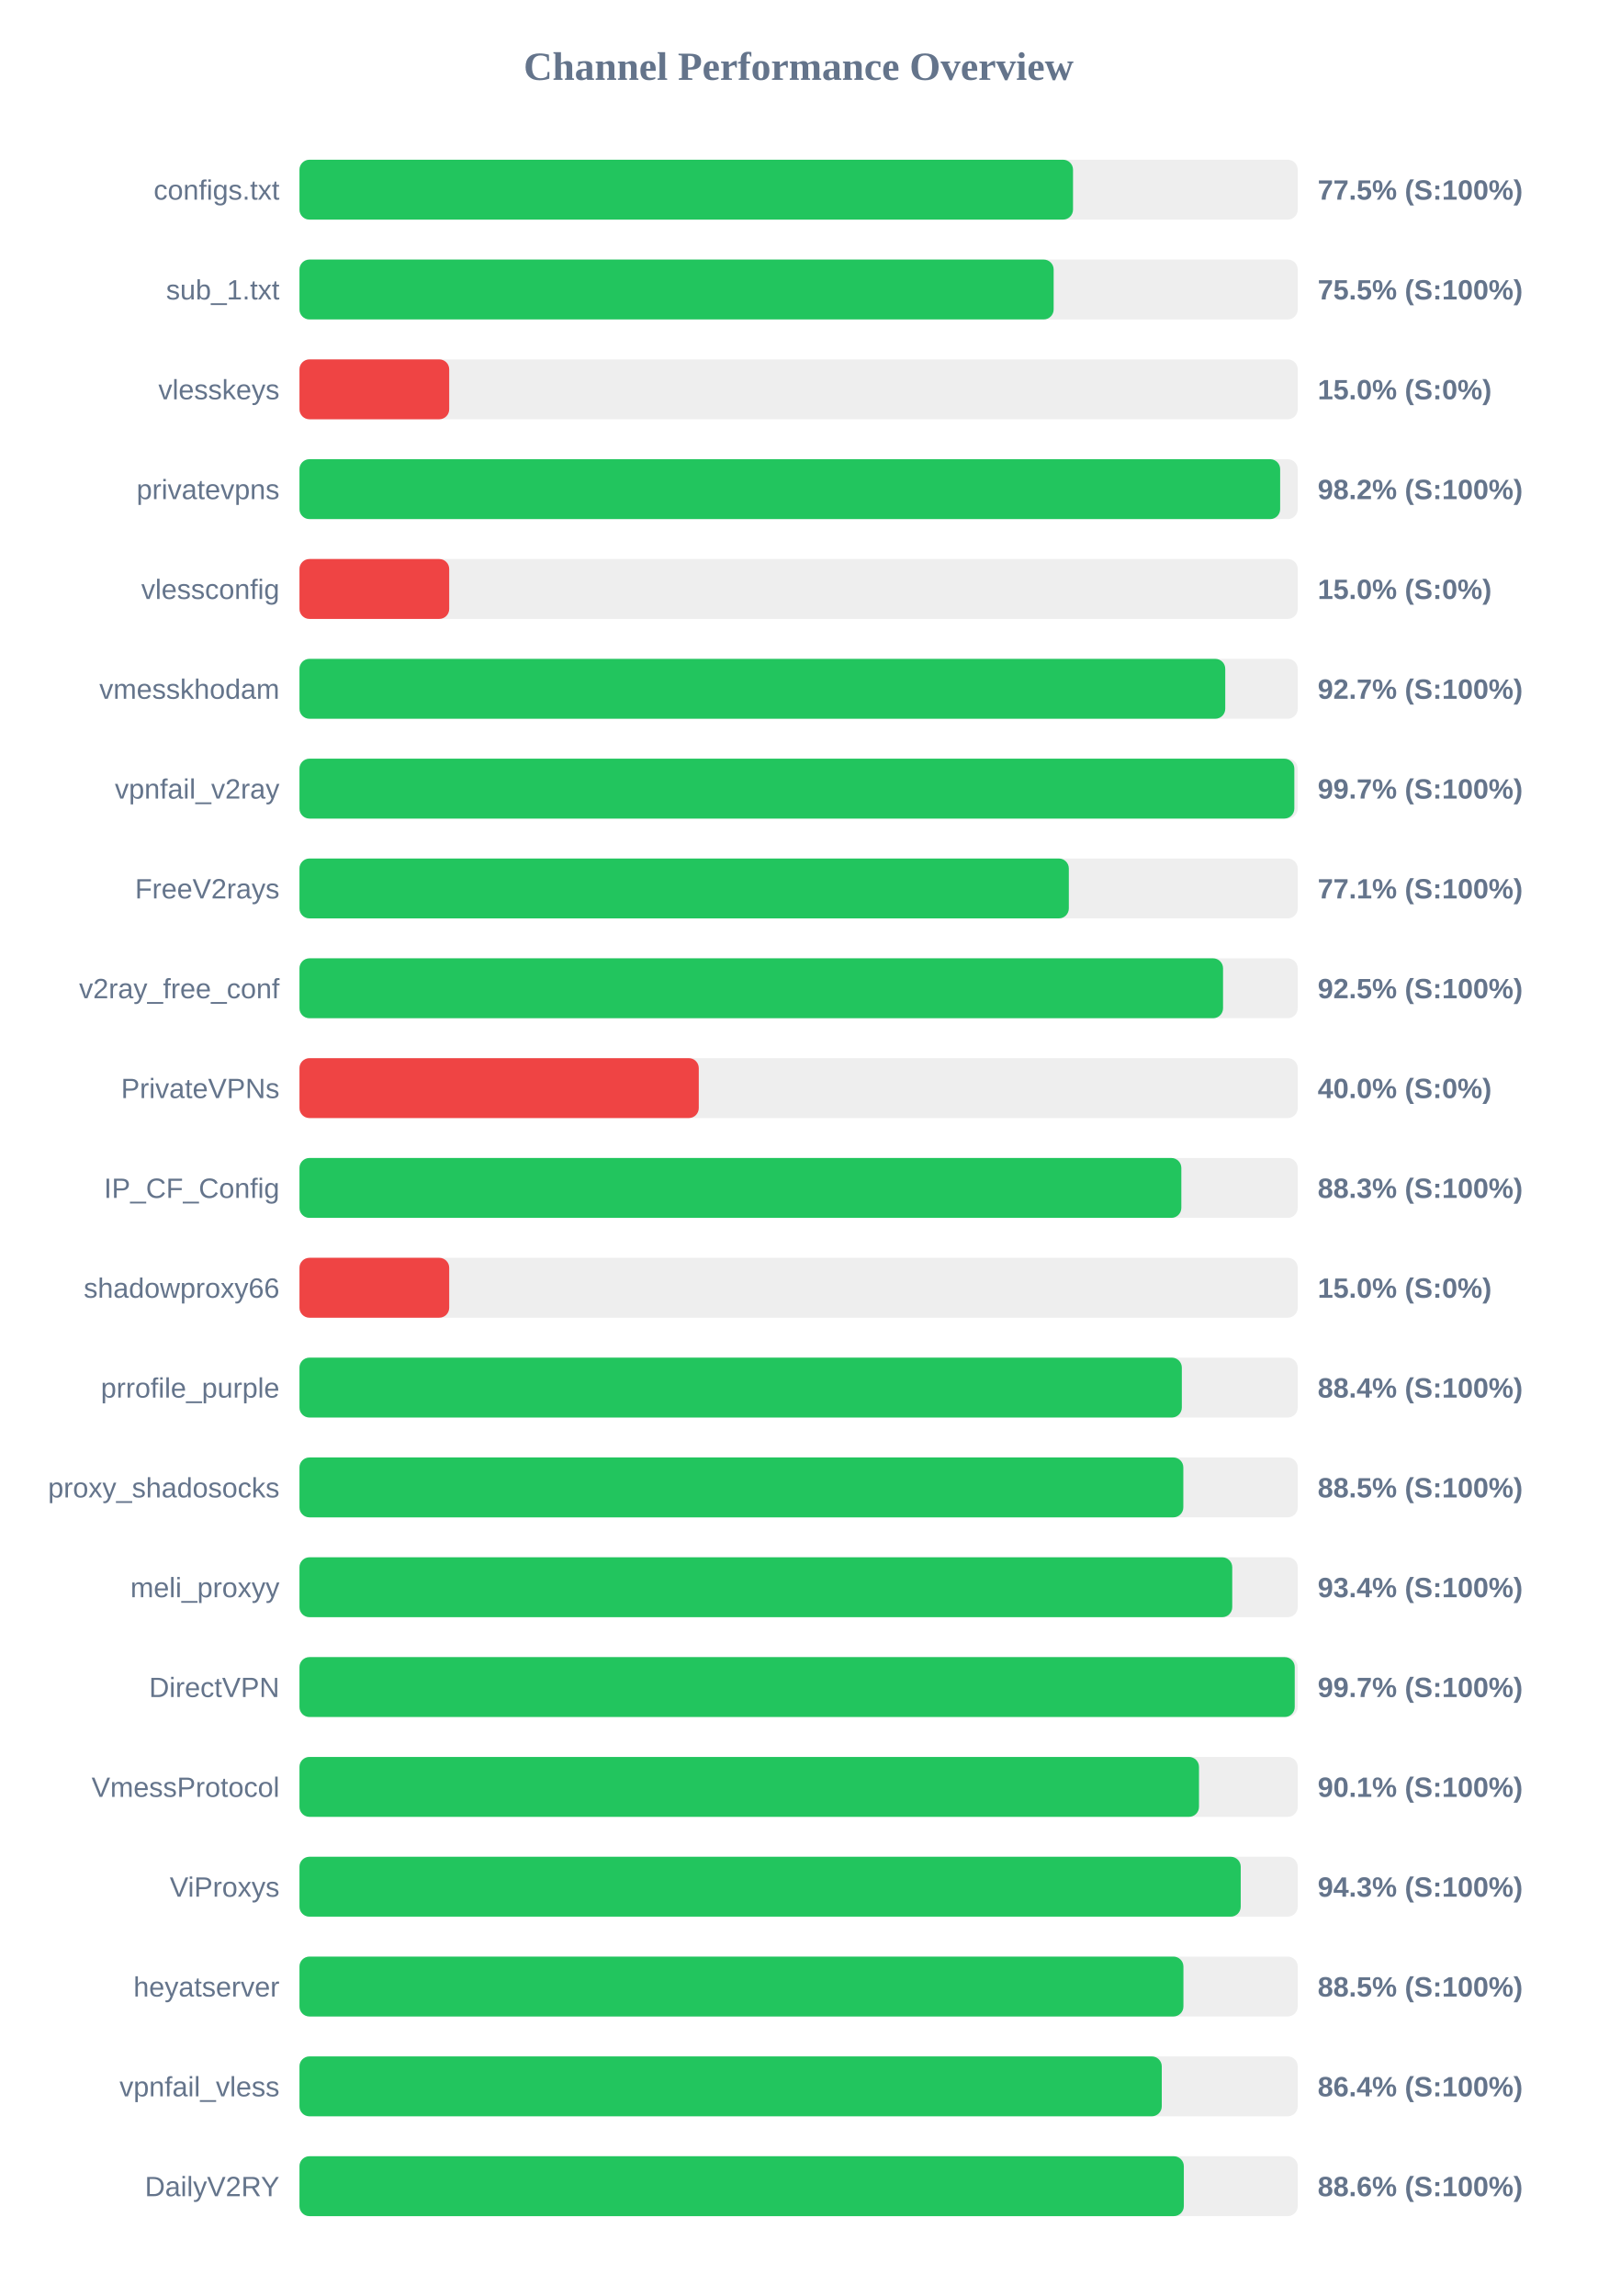
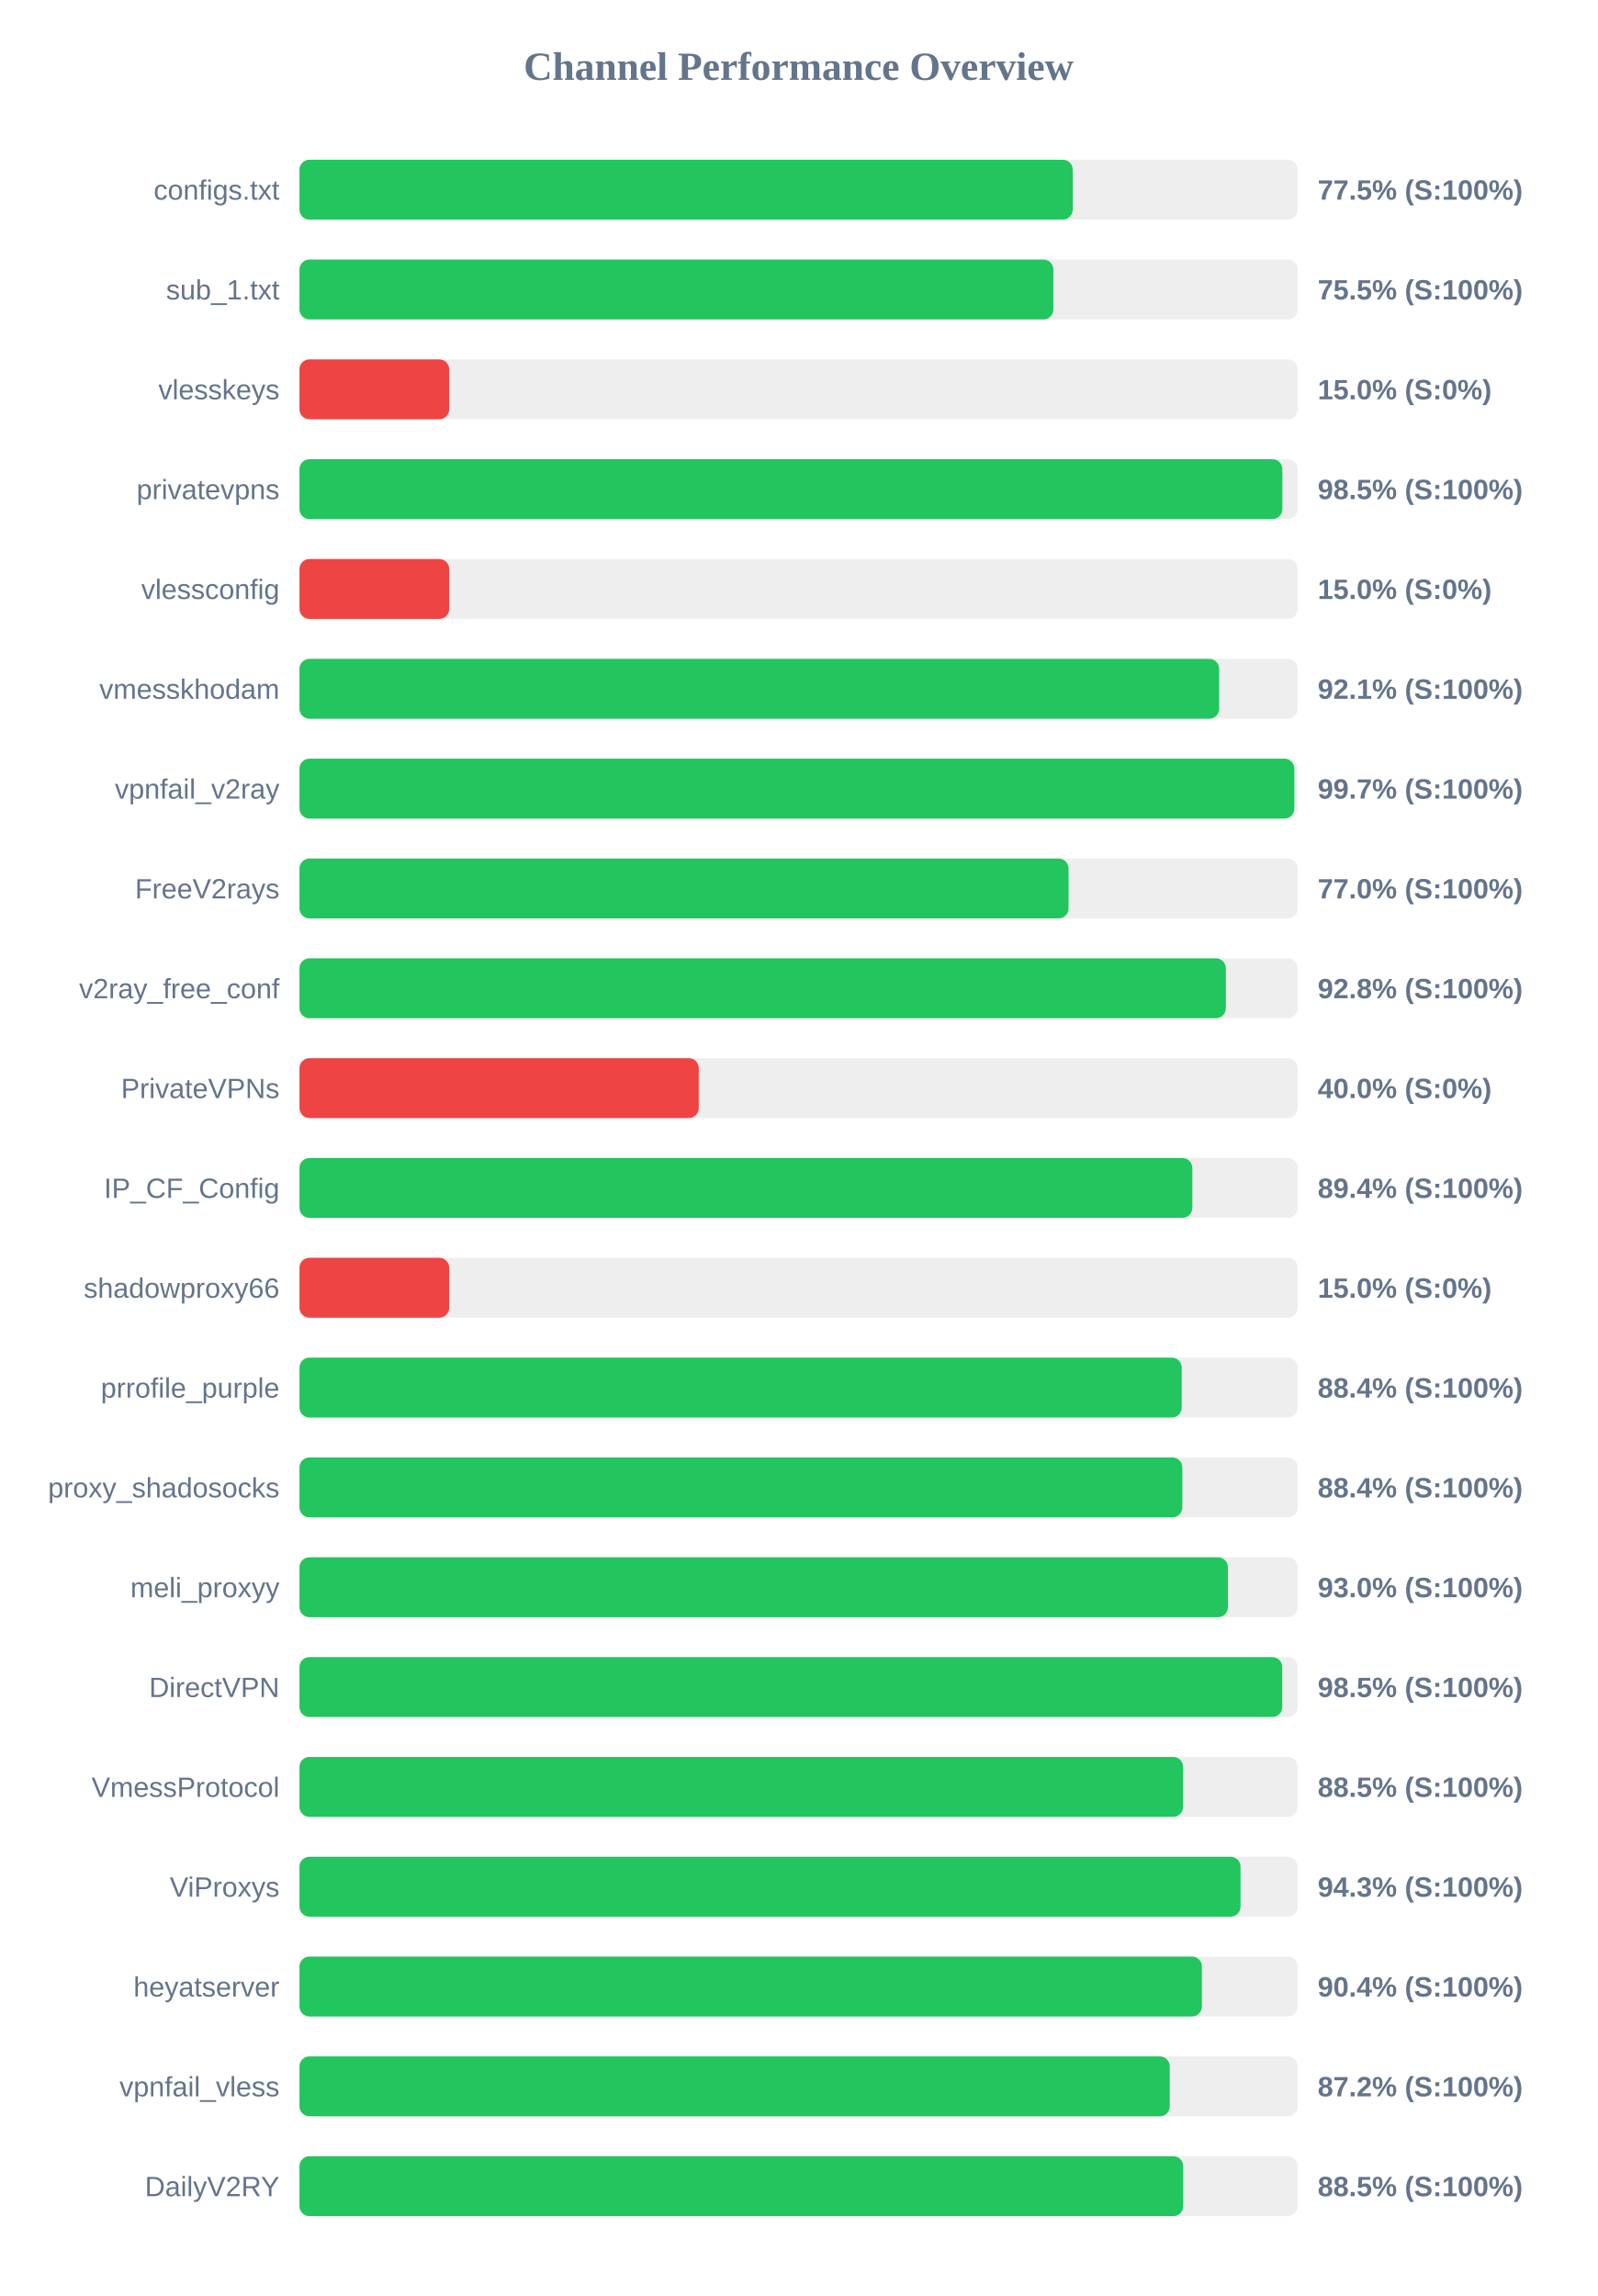
<svg xmlns="http://www.w3.org/2000/svg" width="800" height="1150" version="1.1">
  <style>
        .row { font: 14px Arial; fill: #64748b; }
        .score { font: bold 14px Arial; fill: #64748b; }
    </style>
  <text x="400" y="40" text-anchor="middle" font-size="20px" font-weight="bold" fill="#64748b">Channel Performance Overview</text>
  <rect x="150" y="80" width="500" height="30" fill="#eee" rx="5" />
-   <rect x="150" y="80" width="387.45" height="30" fill="#22c55e" rx="5" />
+   <rect x="150" y="80" width="387.3" height="30" fill="#22c55e" rx="5" />
  <text x="140" y="100" text-anchor="end" class="row">configs.txt</text>
  <text x="660" y="100" text-anchor="start" class="score">77.5% (S:100%)</text>
  <rect x="150" y="130" width="500" height="30" fill="#eee" rx="5" />
-   <rect x="150" y="130" width="377.75" height="30" fill="#22c55e" rx="5" />
+   <rect x="150" y="130" width="377.6" height="30" fill="#22c55e" rx="5" />
  <text x="140" y="150" text-anchor="end" class="row">sub_1.txt</text>
  <text x="660" y="150" text-anchor="start" class="score">75.5% (S:100%)</text>
  <rect x="150" y="180" width="500" height="30" fill="#eee" rx="5" />
  <rect x="150" y="180" width="75.0" height="30" fill="#ef4444" rx="5" />
  <text x="140" y="200" text-anchor="end" class="row">vlesskeys</text>
  <text x="660" y="200" text-anchor="start" class="score">15.0% (S:0%)</text>
  <rect x="150" y="230" width="500" height="30" fill="#eee" rx="5" />
-   <rect x="150" y="230" width="491.2" height="30" fill="#22c55e" rx="5" />
+   <rect x="150" y="230" width="492.3" height="30" fill="#22c55e" rx="5" />
  <text x="140" y="250" text-anchor="end" class="row">privatevpns</text>
-   <text x="660" y="250" text-anchor="start" class="score">98.2% (S:100%)</text>
+   <text x="660" y="250" text-anchor="start" class="score">98.5% (S:100%)</text>
  <rect x="150" y="280" width="500" height="30" fill="#eee" rx="5" />
  <rect x="150" y="280" width="75.0" height="30" fill="#ef4444" rx="5" />
  <text x="140" y="300" text-anchor="end" class="row">vlessconfig</text>
  <text x="660" y="300" text-anchor="start" class="score">15.0% (S:0%)</text>
  <rect x="150" y="330" width="500" height="30" fill="#eee" rx="5" />
-   <rect x="150" y="330" width="463.7" height="30" fill="#22c55e" rx="5" />
+   <rect x="150" y="330" width="460.65" height="30" fill="#22c55e" rx="5" />
  <text x="140" y="350" text-anchor="end" class="row">vmesskhodam</text>
-   <text x="660" y="350" text-anchor="start" class="score">92.7% (S:100%)</text>
+   <text x="660" y="350" text-anchor="start" class="score">92.1% (S:100%)</text>
  <rect x="150" y="380" width="500" height="30" fill="#eee" rx="5" />
  <rect x="150" y="380" width="498.3" height="30" fill="#22c55e" rx="5" />
  <text x="140" y="400" text-anchor="end" class="row">vpnfail_v2ray</text>
  <text x="660" y="400" text-anchor="start" class="score">99.7% (S:100%)</text>
  <rect x="150" y="430" width="500" height="30" fill="#eee" rx="5" />
-   <rect x="150" y="430" width="385.35" height="30" fill="#22c55e" rx="5" />
+   <rect x="150" y="430" width="385.2" height="30" fill="#22c55e" rx="5" />
  <text x="140" y="450" text-anchor="end" class="row">FreeV2rays</text>
-   <text x="660" y="450" text-anchor="start" class="score">77.1% (S:100%)</text>
+   <text x="660" y="450" text-anchor="start" class="score">77.0% (S:100%)</text>
  <rect x="150" y="480" width="500" height="30" fill="#eee" rx="5" />
-   <rect x="150" y="480" width="462.6" height="30" fill="#22c55e" rx="5" />
+   <rect x="150" y="480" width="464.0" height="30" fill="#22c55e" rx="5" />
  <text x="140" y="500" text-anchor="end" class="row">v2ray_free_conf</text>
-   <text x="660" y="500" text-anchor="start" class="score">92.5% (S:100%)</text>
+   <text x="660" y="500" text-anchor="start" class="score">92.8% (S:100%)</text>
  <rect x="150" y="530" width="500" height="30" fill="#eee" rx="5" />
  <rect x="150" y="530" width="200.0" height="30" fill="#ef4444" rx="5" />
  <text x="140" y="550" text-anchor="end" class="row">PrivateVPNs</text>
  <text x="660" y="550" text-anchor="start" class="score">40.0% (S:0%)</text>
  <rect x="150" y="580" width="500" height="30" fill="#eee" rx="5" />
-   <rect x="150" y="580" width="441.7" height="30" fill="#22c55e" rx="5" />
+   <rect x="150" y="580" width="447.2" height="30" fill="#22c55e" rx="5" />
  <text x="140" y="600" text-anchor="end" class="row">IP_CF_Config</text>
-   <text x="660" y="600" text-anchor="start" class="score">88.3% (S:100%)</text>
+   <text x="660" y="600" text-anchor="start" class="score">89.4% (S:100%)</text>
  <rect x="150" y="630" width="500" height="30" fill="#eee" rx="5" />
  <rect x="150" y="630" width="75.0" height="30" fill="#ef4444" rx="5" />
  <text x="140" y="650" text-anchor="end" class="row">shadowproxy66</text>
  <text x="660" y="650" text-anchor="start" class="score">15.0% (S:0%)</text>
  <rect x="150" y="680" width="500" height="30" fill="#eee" rx="5" />
-   <rect x="150" y="680" width="441.95" height="30" fill="#22c55e" rx="5" />
+   <rect x="150" y="680" width="441.9" height="30" fill="#22c55e" rx="5" />
  <text x="140" y="700" text-anchor="end" class="row">prrofile_purple</text>
  <text x="660" y="700" text-anchor="start" class="score">88.4% (S:100%)</text>
  <rect x="150" y="730" width="500" height="30" fill="#eee" rx="5" />
-   <rect x="150" y="730" width="442.7" height="30" fill="#22c55e" rx="5" />
+   <rect x="150" y="730" width="442.2" height="30" fill="#22c55e" rx="5" />
  <text x="140" y="750" text-anchor="end" class="row">proxy_shadosocks</text>
-   <text x="660" y="750" text-anchor="start" class="score">88.5% (S:100%)</text>
+   <text x="660" y="750" text-anchor="start" class="score">88.4% (S:100%)</text>
  <rect x="150" y="780" width="500" height="30" fill="#eee" rx="5" />
-   <rect x="150" y="780" width="467.2" height="30" fill="#22c55e" rx="5" />
+   <rect x="150" y="780" width="465.05" height="30" fill="#22c55e" rx="5" />
  <text x="140" y="800" text-anchor="end" class="row">meli_proxyy</text>
-   <text x="660" y="800" text-anchor="start" class="score">93.4% (S:100%)</text>
+   <text x="660" y="800" text-anchor="start" class="score">93.0% (S:100%)</text>
  <rect x="150" y="830" width="500" height="30" fill="#eee" rx="5" />
-   <rect x="150" y="830" width="498.5" height="30" fill="#22c55e" rx="5" />
+   <rect x="150" y="830" width="492.25" height="30" fill="#22c55e" rx="5" />
  <text x="140" y="850" text-anchor="end" class="row">DirectVPN</text>
-   <text x="660" y="850" text-anchor="start" class="score">99.7% (S:100%)</text>
+   <text x="660" y="850" text-anchor="start" class="score">98.5% (S:100%)</text>
  <rect x="150" y="880" width="500" height="30" fill="#eee" rx="5" />
-   <rect x="150" y="880" width="450.55" height="30" fill="#22c55e" rx="5" />
+   <rect x="150" y="880" width="442.6" height="30" fill="#22c55e" rx="5" />
  <text x="140" y="900" text-anchor="end" class="row">VmessProtocol</text>
-   <text x="660" y="900" text-anchor="start" class="score">90.1% (S:100%)</text>
+   <text x="660" y="900" text-anchor="start" class="score">88.5% (S:100%)</text>
  <rect x="150" y="930" width="500" height="30" fill="#eee" rx="5" />
-   <rect x="150" y="930" width="471.45" height="30" fill="#22c55e" rx="5" />
+   <rect x="150" y="930" width="471.35" height="30" fill="#22c55e" rx="5" />
  <text x="140" y="950" text-anchor="end" class="row">ViProxys</text>
  <text x="660" y="950" text-anchor="start" class="score">94.3% (S:100%)</text>
  <rect x="150" y="980" width="500" height="30" fill="#eee" rx="5" />
-   <rect x="150" y="980" width="442.75" height="30" fill="#22c55e" rx="5" />
+   <rect x="150" y="980" width="452.0" height="30" fill="#22c55e" rx="5" />
  <text x="140" y="1000" text-anchor="end" class="row">heyatserver</text>
-   <text x="660" y="1000" text-anchor="start" class="score">88.5% (S:100%)</text>
+   <text x="660" y="1000" text-anchor="start" class="score">90.4% (S:100%)</text>
  <rect x="150" y="1030" width="500" height="30" fill="#eee" rx="5" />
-   <rect x="150" y="1030" width="431.9" height="30" fill="#22c55e" rx="5" />
+   <rect x="150" y="1030" width="435.9" height="30" fill="#22c55e" rx="5" />
  <text x="140" y="1050" text-anchor="end" class="row">vpnfail_vless</text>
-   <text x="660" y="1050" text-anchor="start" class="score">86.4% (S:100%)</text>
+   <text x="660" y="1050" text-anchor="start" class="score">87.2% (S:100%)</text>
  <rect x="150" y="1080" width="500" height="30" fill="#eee" rx="5" />
-   <rect x="150" y="1080" width="442.95" height="30" fill="#22c55e" rx="5" />
+   <rect x="150" y="1080" width="442.65" height="30" fill="#22c55e" rx="5" />
  <text x="140" y="1100" text-anchor="end" class="row">DailyV2RY</text>
-   <text x="660" y="1100" text-anchor="start" class="score">88.6% (S:100%)</text>
+   <text x="660" y="1100" text-anchor="start" class="score">88.5% (S:100%)</text>
</svg>
